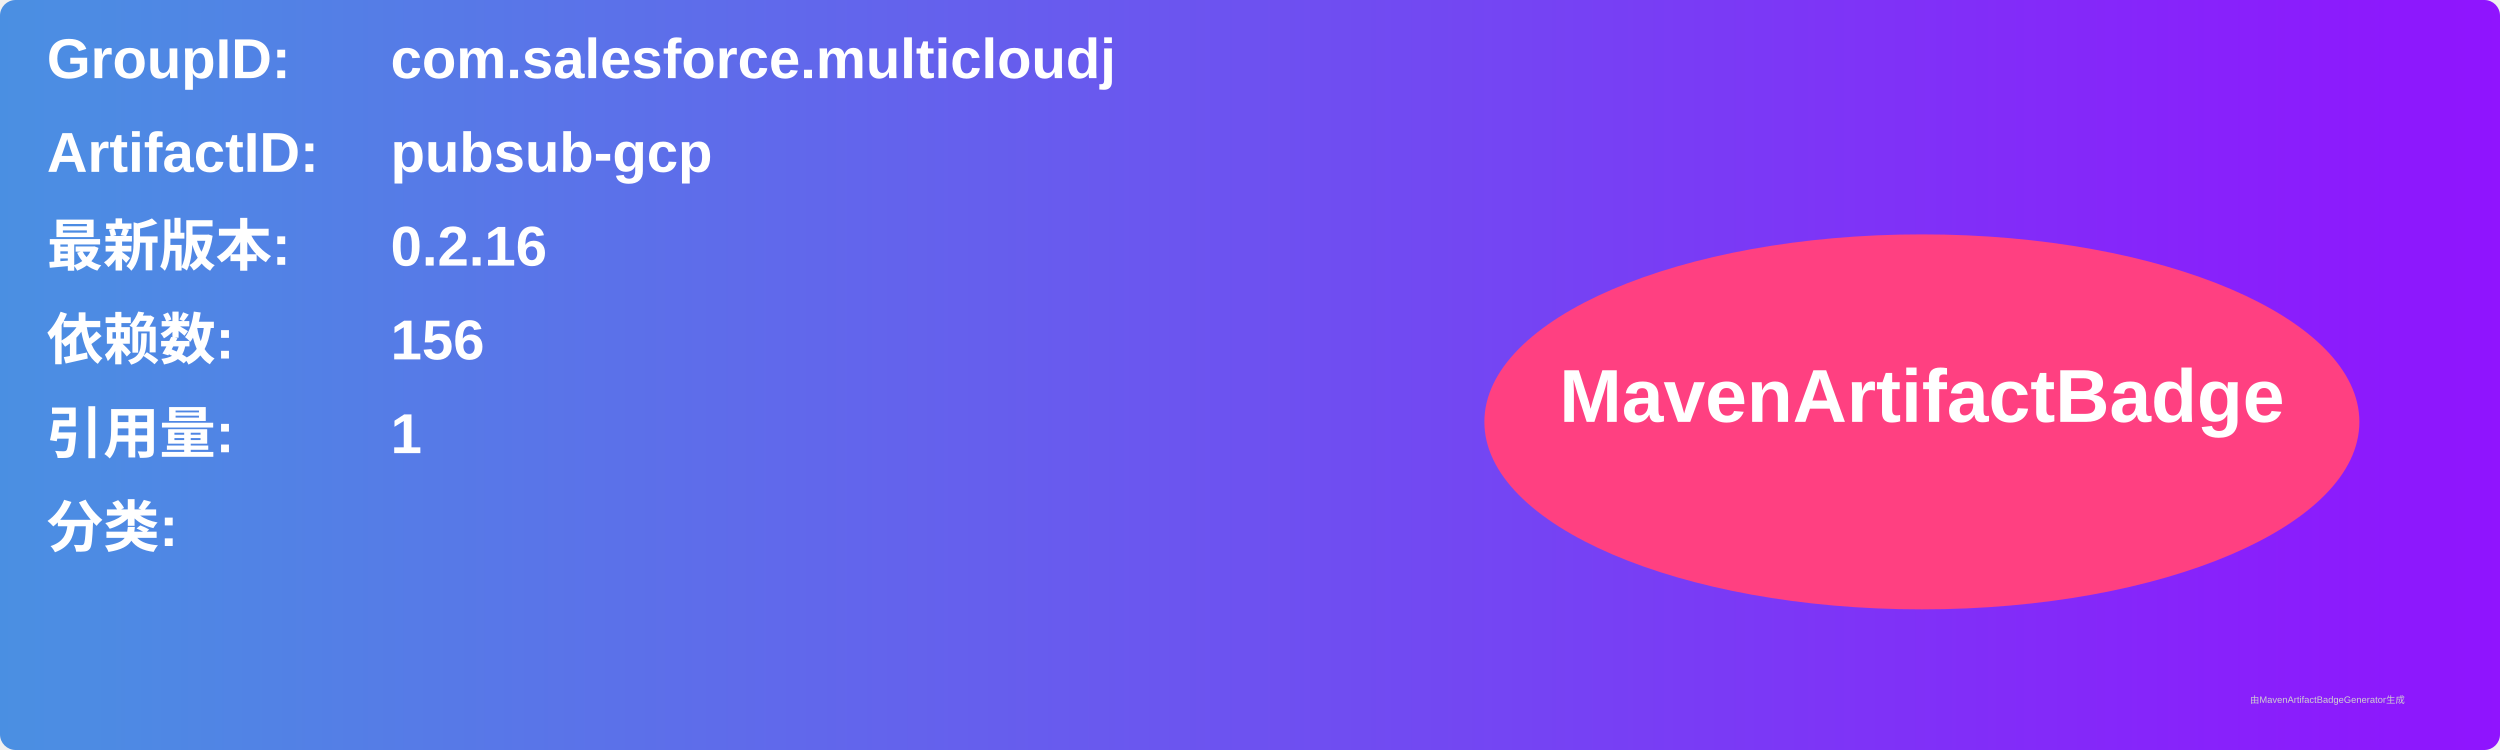
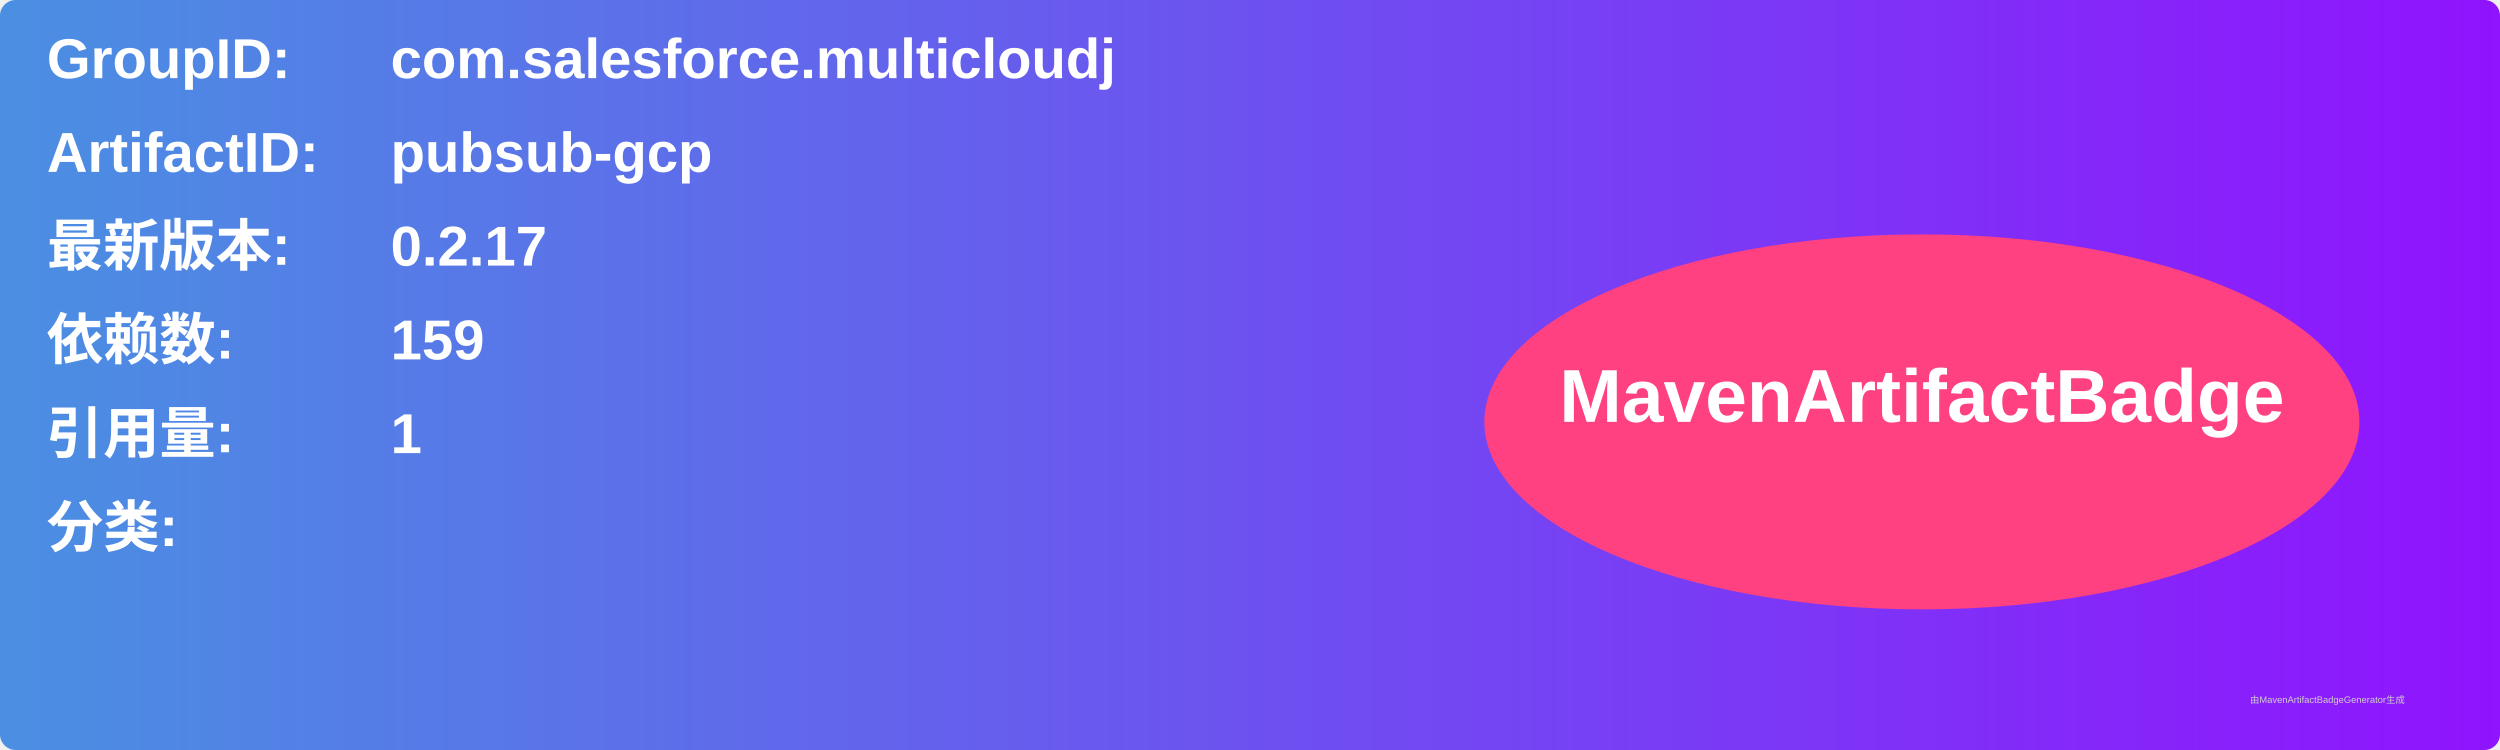
<svg xmlns="http://www.w3.org/2000/svg" width="800" height="240" viewBox="0 0 800 240">
  <linearGradient id="grad" x1="0%" y1="0%" x2="100%" y2="0%">
    <stop offset="0%" stop-color="#4a90e2" />
    <stop offset="100%" stop-color="#9013fe" />
  </linearGradient>
  <rect width="100%" height="100%" rx="5" ry="5" fill="url(#grad)" />
  <g transform="translate(15, 15)">
    <text x="0" y="10" font-family="Arial" font-size="18" fill="white" font-weight="bold" width="260">GroupID:</text>
    <text x="110" y="10" font-family="Arial" font-size="18" fill="white" font-weight="bold" width="460">com.salesforce.multicloudj</text>
    <text x="0" y="40" font-family="Arial" font-size="18" fill="white" font-weight="bold" width="260">ArtifactID:</text>
    <text x="110" y="40" font-family="Arial" font-size="18" fill="white" font-weight="bold" width="460">pubsub-gcp</text>
    <text x="0" y="70" font-family="Arial" font-size="18" fill="white" font-weight="bold">最新版本:</text>
    <text x="110" y="70" font-family="Arial" font-size="18" fill="white" font-weight="bold">
-       <tspan font-weight="bold">0.2.16</tspan>
+       <tspan font-weight="bold">0.2.17</tspan>
    </text>
    <text x="0" y="100" font-family="Arial" font-size="18" fill="white" font-weight="bold">依赖数: </text>
    <text x="110" y="100" font-family="Arial" font-size="18" fill="white">
-       <tspan font-weight="bold">156</tspan>
+       <tspan font-weight="bold">159</tspan>
    </text>
    <text x="0" y="130" font-family="Arial" font-size="18" fill="white" font-weight="bold">引用量: </text>
    <text x="110" y="130" font-family="Arial" font-size="18" fill="white">
      <tspan font-weight="bold">1</tspan>
    </text>
    <text x="0" y="160" font-family="Arial" font-size="18" fill="white" font-weight="bold">分类:</text>
    <text x="10" y="190" font-family="Arial" font-size="10" fill="white">
      <tspan font-weight="bold" />
    </text>
    <ellipse cx="600" cy="120" rx="140" ry="60" fill="#ff4081" />
    <text x="600" y="120" text-anchor="middle" font-family="Arial" font-size="24" fill="white" font-weight="bold">MavenArtifactBadge</text>
  </g>
  <text x="720" y="225" font-family="Arial" font-size="3" fill="#d0d0d0">由MavenArtifactBadgeGenerator生成</text>
</svg>
